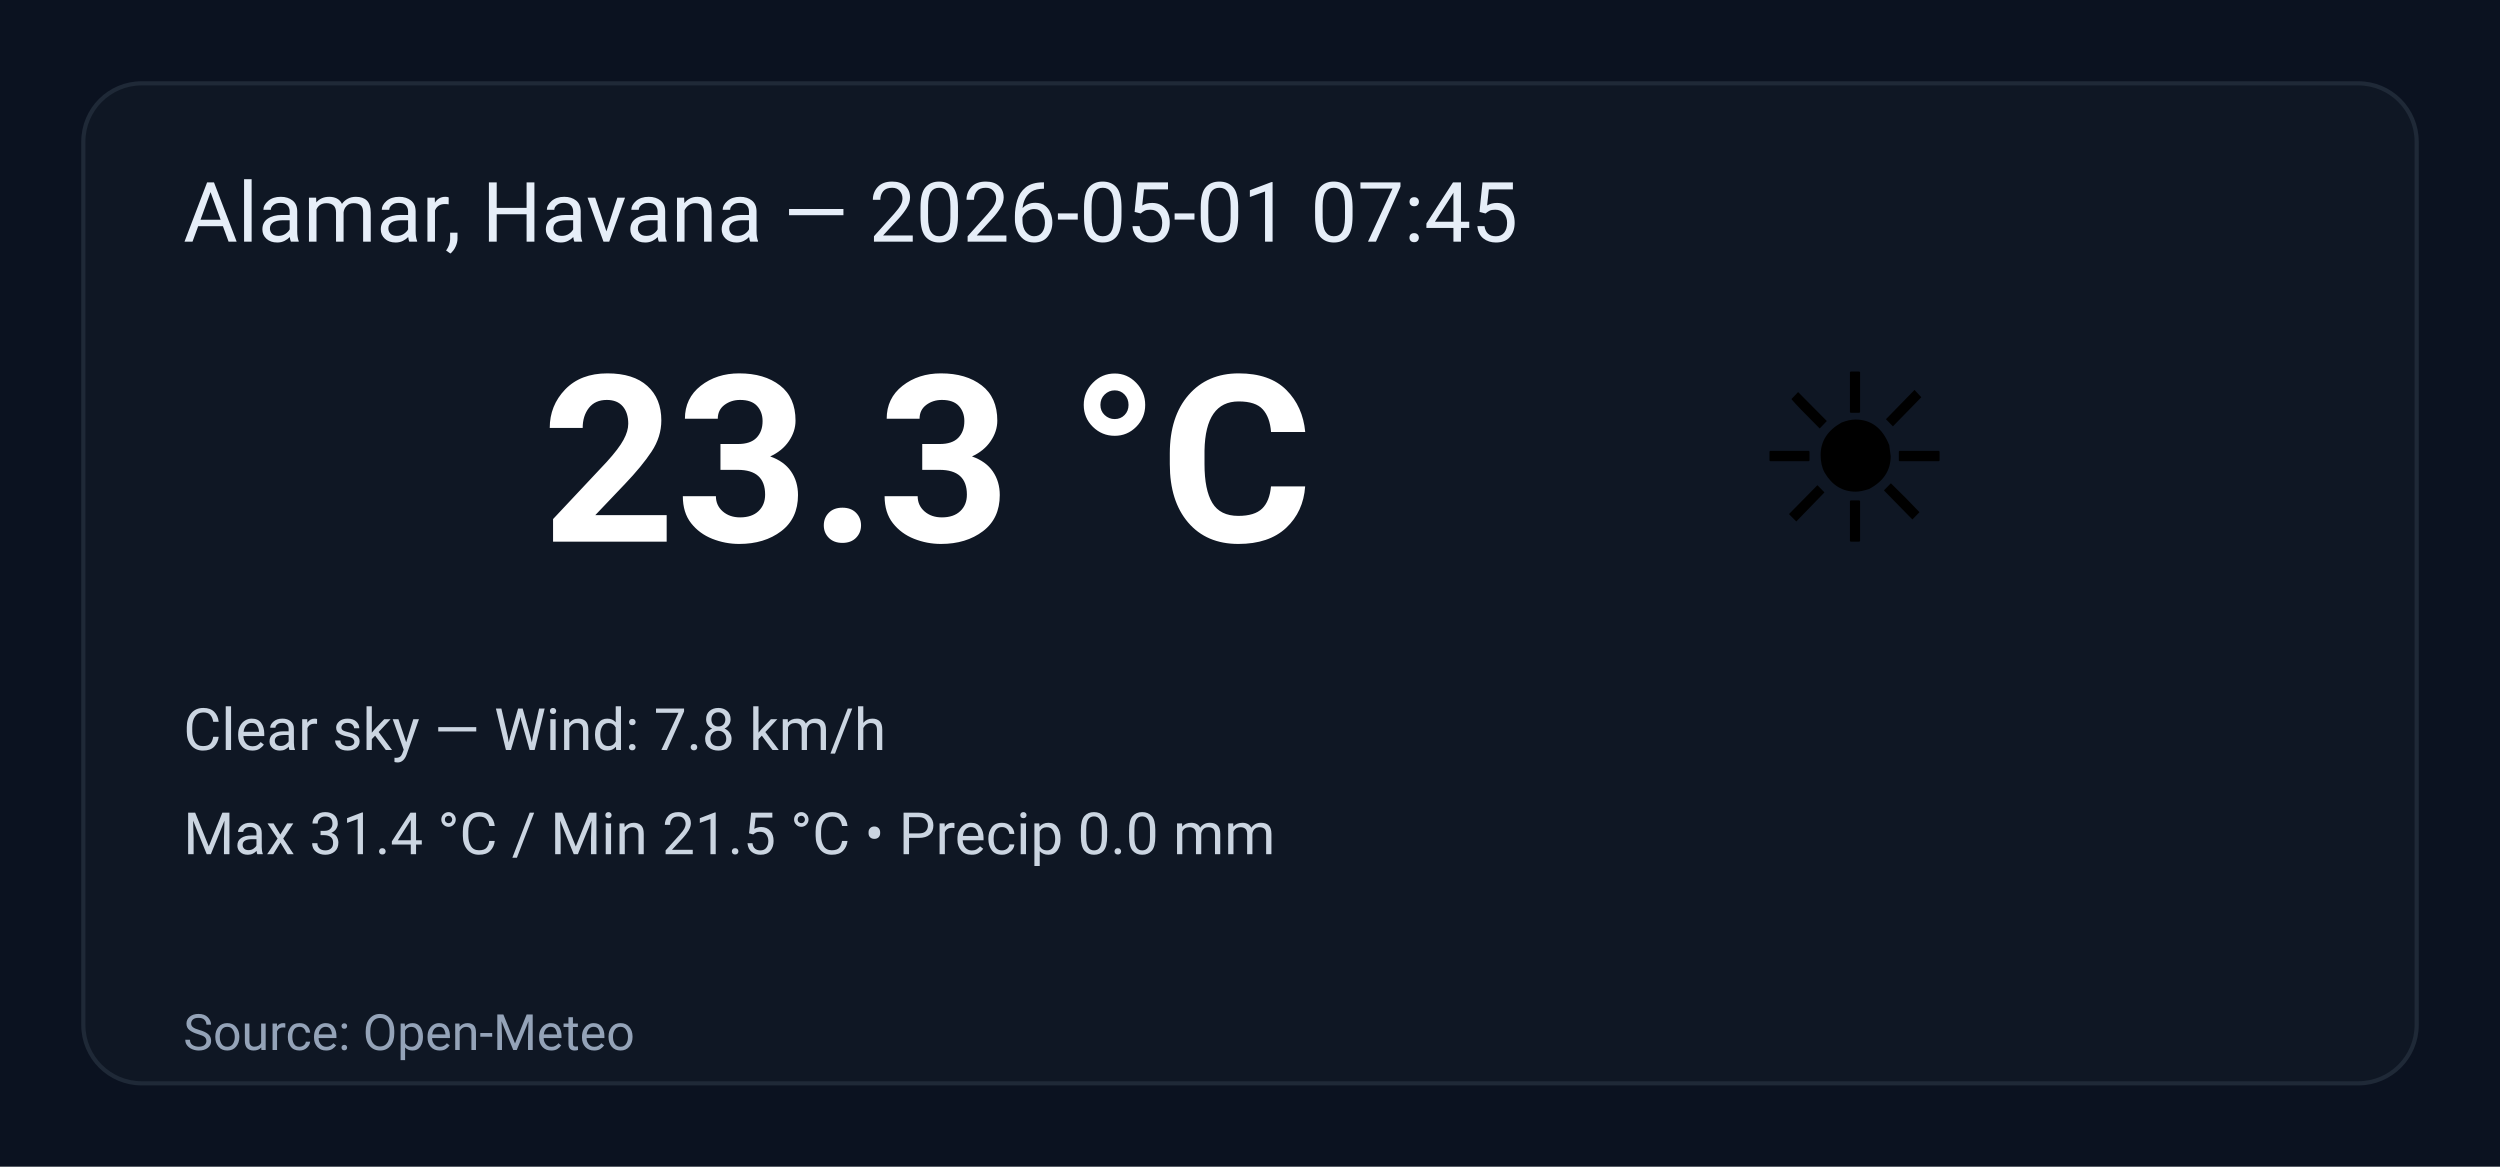
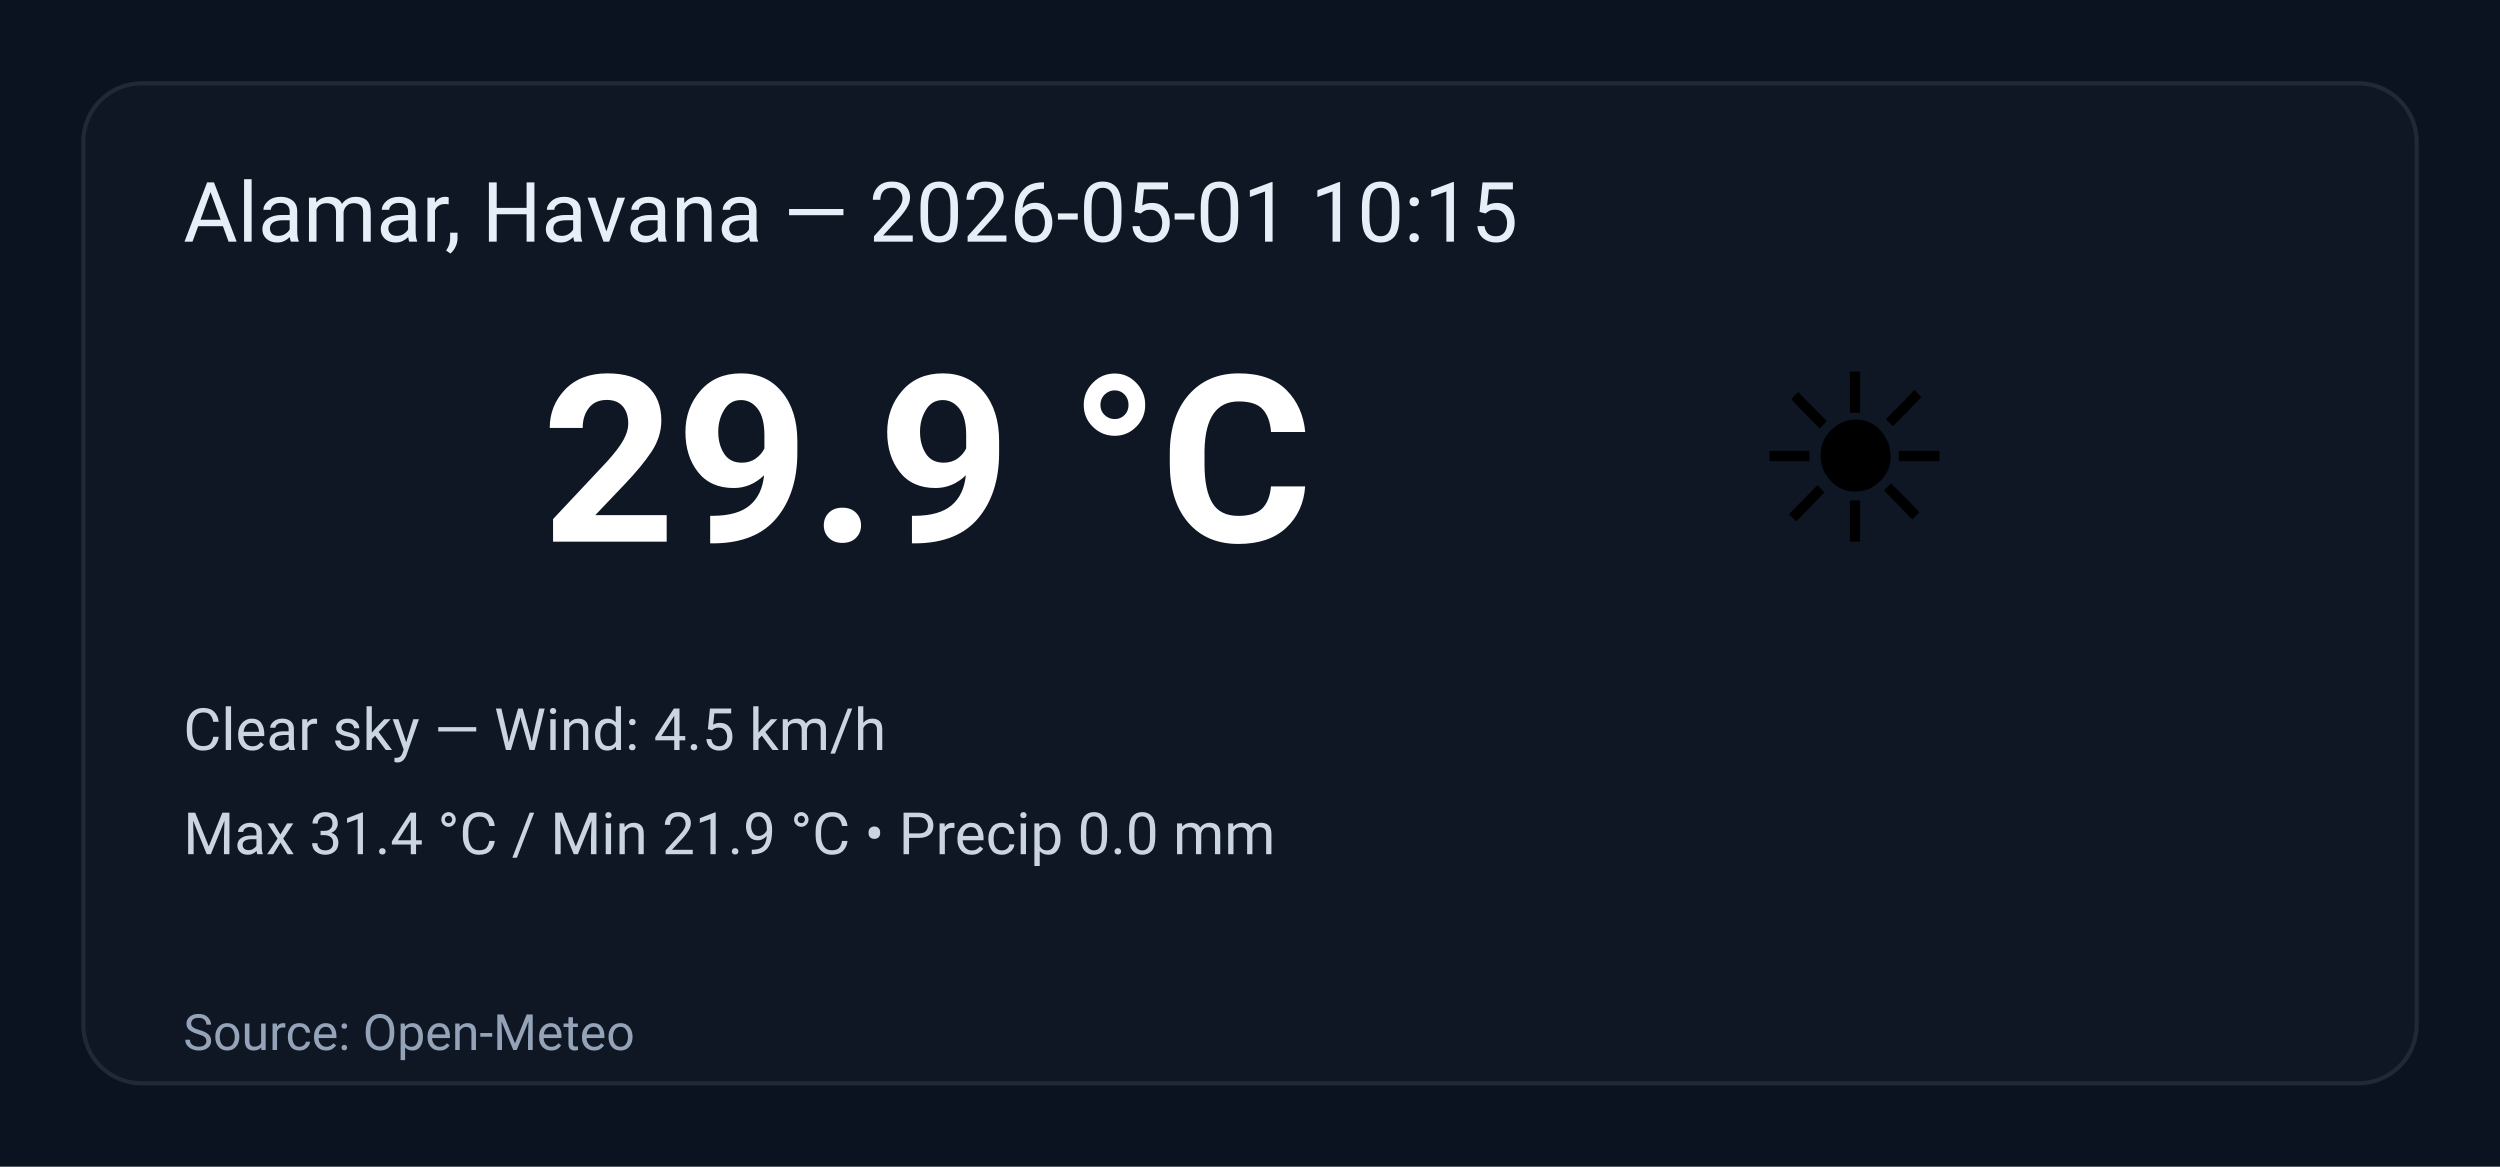
<svg xmlns="http://www.w3.org/2000/svg" width="600" height="280" viewBox="0 0 600 280" role="img" aria-label="Weather summary">
  <style>
    .bg { fill: #0b1220; }
    .card { fill: #0f1724; stroke: #1f2937; stroke-width:1; rx:14; }
    .title { font: 20px 'Segoe UI', Roboto, Arial; fill: #e6eef8; }
    .temp { font: 56px 'Segoe UI', Roboto, Arial; fill: #ffffff; font-weight:700; }
    .emoji { font-size:56px; }
    .meta { font: 14px 'Segoe UI', Roboto, Arial; fill: #cbd5e1; }
    .foot { font: 12px 'Segoe UI', Roboto, Arial; fill: #94a3b8; }
  </style>
  <rect class="bg" width="100%" height="100%" rx="0" />
  <g transform="translate(20,20)">
    <rect class="card" x="0" y="0" width="560" height="240" rx="12" />
-     <text class="title" x="24" y="38">Alamar, Havana — 2026-05-01 07:45</text>
+     <text class="title" x="24" y="38">Alamar, Havana — 2026-05-01 10:15</text>
    <text class="emoji" x="400" y="110">☀️</text>
-     <text class="temp" x="110" y="110">23.3 °C</text>
-     <text class="meta" x="24" y="160">Clear sky — Wind: 7.8 km/h</text>
-     <text class="meta" x="24" y="185">Max 31.4 °C / Min 21.5 °C  •  Precip 0.0 mm</text>
+     <text class="temp" x="110" y="110">29.9 °C</text>
+     <text class="meta" x="24" y="160">Clear sky — Wind: 4.5 km/h</text>
+     <text class="meta" x="24" y="185">Max 31.4 °C / Min 21.9 °C  •  Precip 0.0 mm</text>
    <text class="foot" x="24" y="232">Source: Open-Meteo</text>
  </g>
</svg>
